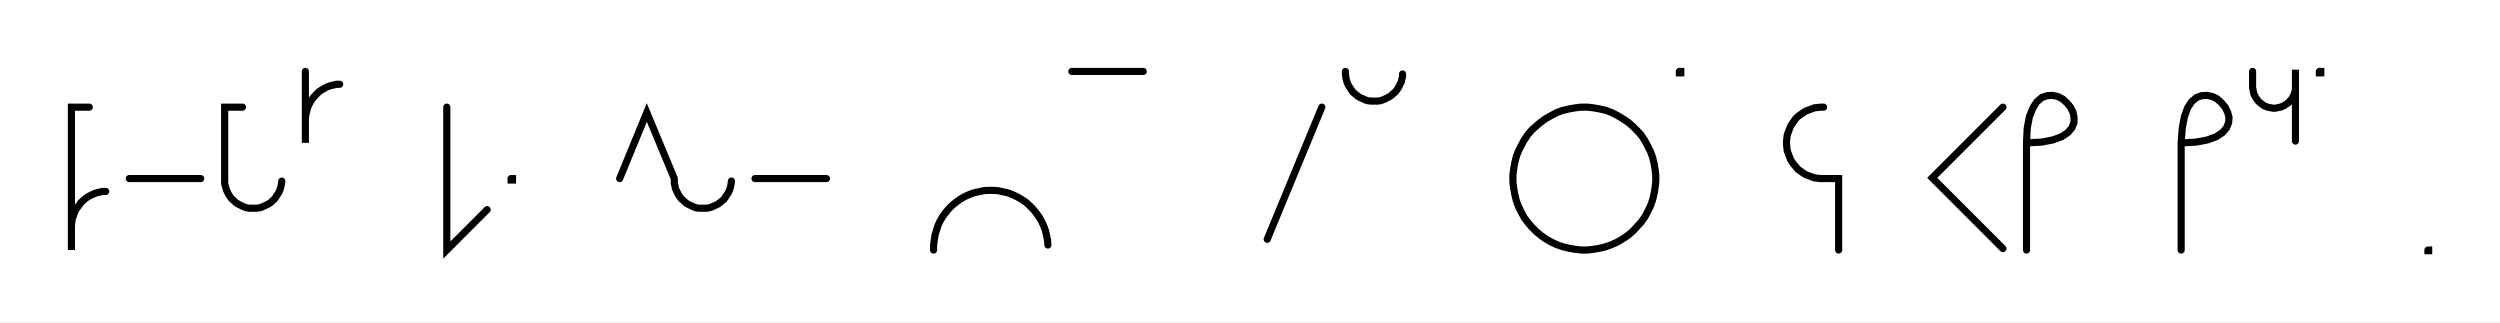
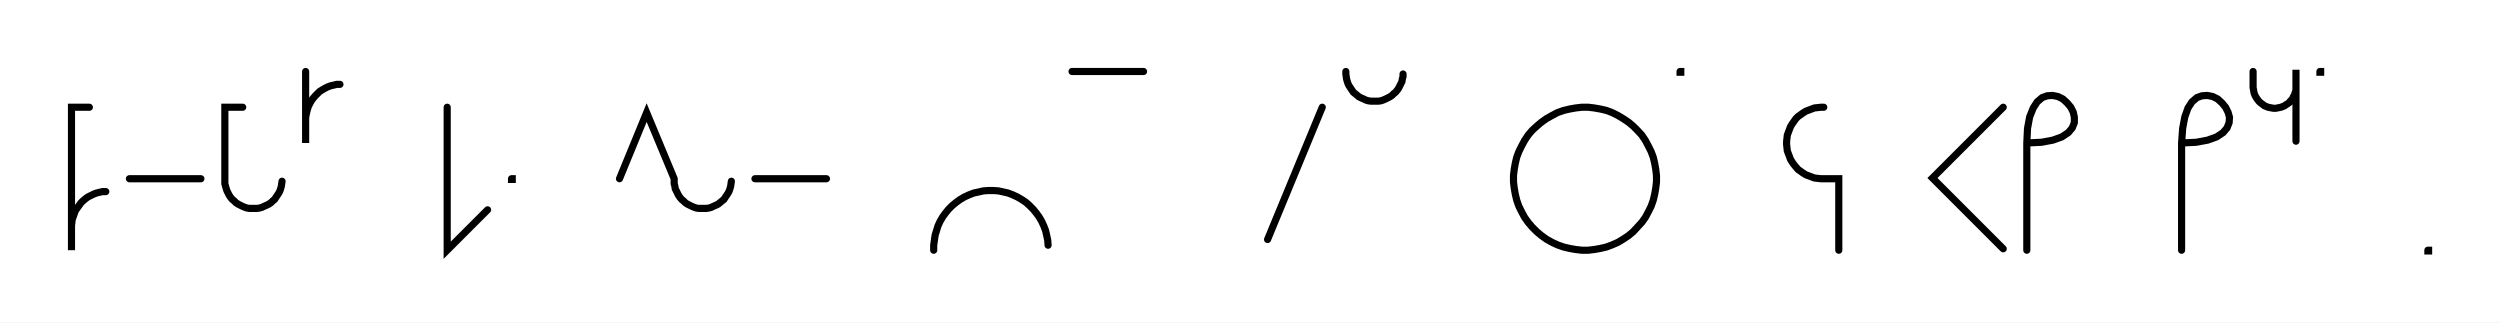
- <svg xmlns="http://www.w3.org/2000/svg" width="699.974" height="90.2" style="fill:none; stroke-linecap:round;">
+ <svg xmlns="http://www.w3.org/2000/svg" width="699.374" height="90.2" style="fill:none; stroke-linecap:round;">
  <rect width="100%" height="100%" fill="#FFFFFF" />
  <path stroke="#000000" stroke-width="2" d="M 375,75" />
  <path stroke="#000000" stroke-width="2" d="M 25,30 20,30 20,50 20,70 20,64 20,63.1 20.1,62.3 20.2,61.4 20.5,60.6 20.8,59.7 21.1,58.9 21.6,58.2 22.1,57.5 22.6,56.8 23.2,56.2 23.9,55.6 24.6,55.1 25.4,54.7 26.2,54.3 27,54 27.8,53.8 28.7,53.6 29.6,53.6" />
  <path stroke="#000000" stroke-width="2" d="M 36.2,70" />
  <path stroke="#000000" stroke-width="2" d="M 36.2,50 56.2,50" />
  <path stroke="#000000" stroke-width="2" d="M 62.9,70" />
  <path stroke="#000000" stroke-width="2" d="M 67.9,30 62.9,30 62.9,50 62.9,50.7 62.9,51.4 63.1,52.1 63.3,52.8 63.5,53.4 63.8,54 64.1,54.6 64.5,55.2 65,55.8 65.5,56.2 66,56.7 66.6,57.1 67.2,57.4 67.8,57.7 68.5,58 69.1,58.2 69.8,58.3 70.5,58.3 71.2,58.3 71.9,58.3 72.6,58.2 73.3,58 73.9,57.7 74.6,57.4 75.2,57.1 75.8,56.7 76.3,56.2 76.8,55.8 77.2,55.2 77.6,54.6 78,54 78.3,53.4 78.5,52.8 78.7,52.1 78.8,51.4 78.9,50.7" />
  <path stroke="#000000" stroke-width="2" d="M 85.5,70" />
  <path stroke="#000000" stroke-width="2" d="M 85.5,20 85.5,40 85.5,34 85.5,33.1 85.6,32.3 85.8,31.4 86,30.6 86.3,29.7 86.7,28.9 87.1,28.2 87.6,27.5 88.2,26.8 88.8,26.2 89.4,25.6 90.2,25.1 90.9,24.7 91.7,24.3 92.5,24 93.4,23.8 94.2,23.6 95.1,23.6" />
  <path stroke="#000000" stroke-width="2" d="M 125.1,70" />
  <path stroke="#000000" stroke-width="2" d="M 125.1,30 125.1,70 136.4,58.7" />
  <path stroke="#000000" stroke-width="2" d="M 143.1,70" />
-   <path stroke="#000000" stroke-width="2" d="M 143.1,50 143.5,50 143.5,50.4 143.1,50.4 143.1,50" />
-   <path stroke="#000000" stroke-width="2" d="M 173.5,70" />
-   <path stroke="#000000" stroke-width="2" d="M 173.5,50 181.1,31.5 188.8,50 188.8,50.7 188.8,51.4 189,52.1 189.1,52.8 189.4,53.4 189.7,54 190,54.6 190.4,55.2 190.9,55.8 191.4,56.2 191.9,56.7 192.5,57.1 193.1,57.4 193.7,57.7 194.4,58 195,58.2 195.7,58.3 196.4,58.3 197.1,58.3 197.8,58.3 198.5,58.2 199.2,58 199.8,57.7 200.5,57.4 201.1,57.1 201.6,56.7 202.2,56.2 202.7,55.8 203.1,55.2 203.5,54.6 203.9,54 204.2,53.4 204.4,52.8 204.6,52.1 204.7,51.4 204.8,50.7" />
-   <path stroke="#000000" stroke-width="2" d="M 211.4,70" />
-   <path stroke="#000000" stroke-width="2" d="M 211.4,50 231.4,50" />
-   <path stroke="#000000" stroke-width="2" d="M 261.4,70" />
-   <path stroke="#000000" stroke-width="2" d="M 261.4,70 261.4,68.6 261.6,67.2 261.8,65.8 262.2,64.5 262.6,63.2 263.2,61.9 263.9,60.7 264.7,59.6 265.6,58.5 266.6,57.5 267.7,56.6 268.8,55.8 270,55.1 271.3,54.5 272.6,54 274,53.7 275.3,53.4 276.7,53.3 278.1,53.3 279.5,53.4 280.9,53.7 282.2,54 283.5,54.5 284.8,55.1 286,55.8 287.2,56.6 288.2,57.5 289.2,58.5 290.1,59.6 290.9,60.7 291.6,61.9 292.2,63.2 292.7,64.5 293,65.8 293.3,67.2 293.4,68.6" />
-   <path stroke="#000000" stroke-width="2" d="M 300.1,70" />
-   <path stroke="#000000" stroke-width="2" d="M 300.1,20 320.1,20" />
-   <path stroke="#000000" stroke-width="2" d="M 350.1,70" />
-   <path stroke="#000000" stroke-width="2" d="M 370.1,30 354.8,67" />
-   <path stroke="#000000" stroke-width="2" d="M 376.7,70" />
-   <path stroke="#000000" stroke-width="2" d="M 376.7,20 376.7,20.7 376.8,21.4 376.9,22.1 377.1,22.8 377.3,23.4 377.6,24 378,24.6 378.4,25.2 378.8,25.8 379.3,26.2 379.9,26.7 380.4,27.1 381,27.4 381.7,27.7 382.3,28 383,28.2 383.7,28.3 384.4,28.3 385.1,28.3 385.8,28.3 386.5,28.2 387.1,28 387.8,27.7 388.4,27.4 389,27.1 389.6,26.7 390.1,26.2 390.6,25.8 391.1,25.2 391.5,24.6 391.8,24 392.1,23.4 392.4,22.8 392.5,22.1 392.7,21.4 392.7,20.7" />
-   <path stroke="#000000" stroke-width="2" d="M 422.7,70" />
-   <path stroke="#000000" stroke-width="2" d="M 442.7,70 444.5,70 446.2,69.8 447.9,69.5 449.6,69.1 451.2,68.5 452.8,67.8 454.3,66.9 455.8,65.9 457.1,64.8 458.3,63.5 459.5,62.2 460.5,60.8 461.3,59.3 462.1,57.7 462.7,56 463.1,54.3 463.4,52.6 463.6,50.9 463.6,49.1 463.4,47.4 463.1,45.7 462.7,44 462.1,42.4 461.3,40.8 460.5,39.3 459.5,37.8 458.3,36.5 457.1,35.3 455.8,34.2 454.3,33.2 452.8,32.3 451.2,31.5 449.6,30.9 447.9,30.5 446.2,30.2 444.5,30 442.7,30 441,30.2 439.3,30.5 437.6,30.9 435.9,31.5 434.4,32.3 432.8,33.2 431.4,34.2 430.1,35.3 428.8,36.5 427.7,37.8 426.7,39.3 425.9,40.8 425.1,42.4 424.5,44 424.1,45.7 423.8,47.4 423.6,49.1 423.6,50.9 423.8,52.6 424.1,54.3 424.5,56 425.1,57.7 425.9,59.3 426.7,60.8 427.7,62.2 428.8,63.5 430.1,64.8 431.4,65.9 432.8,66.9 434.4,67.8 435.9,68.5 437.6,69.1 439.3,69.5 441,69.8 442.7,70" />
-   <path stroke="#000000" stroke-width="2" d="M 470.2,70" />
-   <path stroke="#000000" stroke-width="2" d="M 470.2,20 470.6,20 470.6,20.4 470.2,20.4 470.2,20" />
-   <path stroke="#000000" stroke-width="2" d="M 500.6,70" />
-   <path stroke="#000000" stroke-width="2" d="M 510.6,30 509.8,30 508.9,30.1 508,30.2 507.2,30.5 506.4,30.8 505.6,31.1 504.8,31.6 504.1,32.1 503.4,32.6 502.8,33.2 502.3,33.9 501.8,34.6 501.3,35.4 501,36.2 500.7,37 500.4,37.8 500.3,38.7 500.2,39.6 500.2,40.4 500.3,41.3 500.4,42.2 500.7,43 501,43.8 501.3,44.6 501.8,45.4 502.3,46.1 502.8,46.7 503.4,47.4 504.1,47.9 504.8,48.4 505.6,48.9 506.4,49.2 507.2,49.5 508,49.8 508.9,49.9 509.8,50 514.8,50 514.8,70" />
-   <path stroke="#000000" stroke-width="2" d="M 544.8,70" />
-   <path stroke="#000000" stroke-width="2" d="M 560.8,30 541,49.8 560.8,69.6" />
-   <path stroke="#000000" stroke-width="2" d="M 567.4,70" />
-   <path stroke="#000000" stroke-width="2" d="M 567.4,40" />
-   <path stroke="#000000" stroke-width="2" d="M 567.4,40 571.5,39.8 574.7,39.2 577.2,38.3 579,37.1 580.1,35.8 580.7,34.3 580.7,32.8 580.4,31.4 579.7,30 578.7,28.8 577.5,27.7 576.1,27 574.6,26.7 573.1,26.8 571.7,27.3 570.3,28.5 569.2,30.2 568.2,32.7 567.6,35.9 567.4,40 567.4,70" />
-   <path stroke="#000000" stroke-width="2" d="M 610.7,70" />
-   <path stroke="#000000" stroke-width="2" d="M 610.7,40" />
-   <path stroke="#000000" stroke-width="2" d="M 610.7,40 614.8,39.8 618,39.2 620.5,38.3 622.3,37.1 623.4,35.8 624,34.3 624.1,32.8 623.7,31.4 623,30 622,28.8 620.8,27.7 619.4,27 617.9,26.7 616.4,26.8 615,27.3 613.6,28.5 612.5,30.2 611.6,32.7 611,35.9 610.7,40 610.7,70" />
-   <path stroke="#000000" stroke-width="2" d="M 630.7,70" />
-   <path stroke="#000000" stroke-width="2" d="M 630.7,20 630.7,24 630.7,24.5 630.8,25 630.9,25.6 631,26.1 631.2,26.6 631.4,27 631.7,27.5 632,27.9 632.3,28.3 632.7,28.7 633.1,29 633.5,29.3 633.9,29.6 634.4,29.8 634.9,30 635.4,30.1 635.9,30.2 636.5,30.3 637,30.3 637.5,30.2 638,30.1 638.5,30 639,29.8 639.5,29.6 639.9,29.3 640.4,29 640.8,28.7 641.1,28.3 641.5,27.9 641.8,27.5 642,27 642.3,26.6 642.4,26.1 642.6,25.6 642.7,25 642.7,24.5 642.7,19.5 642.7,39.5" />
-   <path stroke="#000000" stroke-width="2" d="M 649.4,70" />
-   <path stroke="#000000" stroke-width="2" d="M 649.4,20 649.8,20 649.8,20.4 649.4,20.4 649.4,20" />
-   <path stroke="#000000" stroke-width="2" d="M 679.8,70" />
-   <path stroke="#000000" stroke-width="2" d="M 679.8,70 680,70 680,70.2 679.8,70.2 679.8,70" />
-   <path stroke="#000000" stroke-width="2" d="M 710,70" />
+   <path stroke="#000000" stroke-width="2" d="M 143.1,50 143.3,50 143.3,50.2 143.1,50.2 143.1,50" />
+   <path stroke="#000000" stroke-width="2" d="M 173.3,70" />
+   <path stroke="#000000" stroke-width="2" d="M 173.3,50 180.9,31.5 188.6,50 188.6,50.7 188.6,51.4 188.8,52.1 188.9,52.8 189.2,53.4 189.5,54 189.8,54.6 190.2,55.2 190.7,55.8 191.2,56.2 191.7,56.7 192.3,57.1 192.9,57.4 193.5,57.7 194.2,58 194.8,58.2 195.5,58.3 196.2,58.3 196.9,58.3 197.6,58.3 198.3,58.2 199,58 199.6,57.7 200.3,57.4 200.9,57.1 201.4,56.7 202,56.2 202.5,55.8 202.9,55.2 203.3,54.6 203.7,54 204,53.4 204.2,52.8 204.4,52.1 204.5,51.4 204.6,50.7" />
+   <path stroke="#000000" stroke-width="2" d="M 211.2,70" />
+   <path stroke="#000000" stroke-width="2" d="M 211.2,50 231.2,50" />
+   <path stroke="#000000" stroke-width="2" d="M 261.2,70" />
+   <path stroke="#000000" stroke-width="2" d="M 261.2,70 261.2,68.6 261.4,67.2 261.6,65.8 262,64.5 262.4,63.2 263,61.9 263.7,60.7 264.5,59.6 265.4,58.5 266.4,57.5 267.5,56.6 268.6,55.8 269.8,55.1 271.1,54.5 272.4,54 273.8,53.7 275.1,53.4 276.5,53.3 277.9,53.3 279.3,53.4 280.7,53.7 282,54 283.3,54.5 284.6,55.1 285.8,55.8 287,56.6 288,57.5 289,58.5 289.9,59.6 290.7,60.7 291.4,61.9 292,63.2 292.5,64.5 292.8,65.8 293.1,67.2 293.2,68.6" />
+   <path stroke="#000000" stroke-width="2" d="M 299.9,70" />
+   <path stroke="#000000" stroke-width="2" d="M 299.9,20 319.9,20" />
+   <path stroke="#000000" stroke-width="2" d="M 349.9,70" />
+   <path stroke="#000000" stroke-width="2" d="M 369.9,30 354.6,67" />
+   <path stroke="#000000" stroke-width="2" d="M 376.5,70" />
+   <path stroke="#000000" stroke-width="2" d="M 376.5,20 376.5,20.7 376.6,21.4 376.7,22.1 376.9,22.8 377.1,23.4 377.4,24 377.8,24.6 378.2,25.2 378.6,25.8 379.1,26.2 379.7,26.7 380.2,27.1 380.8,27.4 381.5,27.7 382.1,28 382.8,28.2 383.5,28.3 384.2,28.3 384.9,28.3 385.6,28.3 386.3,28.2 386.9,28 387.6,27.7 388.2,27.4 388.8,27.1 389.4,26.7 389.9,26.2 390.4,25.8 390.9,25.2 391.3,24.6 391.6,24 391.9,23.4 392.2,22.8 392.3,22.1 392.5,21.4 392.5,20.7" />
+   <path stroke="#000000" stroke-width="2" d="M 422.5,70" />
+   <path stroke="#000000" stroke-width="2" d="M 442.5,70 444.3,70 446,69.8 447.7,69.5 449.4,69.1 451,68.5 452.6,67.8 454.1,66.9 455.6,65.9 456.9,64.8 458.1,63.5 459.3,62.2 460.3,60.8 461.1,59.3 461.9,57.7 462.5,56 462.9,54.3 463.2,52.6 463.4,50.9 463.4,49.1 463.2,47.4 462.9,45.7 462.5,44 461.9,42.4 461.1,40.8 460.3,39.3 459.3,37.8 458.1,36.5 456.9,35.3 455.6,34.2 454.1,33.2 452.6,32.3 451,31.5 449.4,30.9 447.7,30.5 446,30.2 444.3,30 442.5,30 440.8,30.2 439.1,30.5 437.4,30.9 435.7,31.5 434.2,32.3 432.6,33.2 431.2,34.2 429.9,35.3 428.6,36.5 427.5,37.8 426.5,39.3 425.7,40.8 424.9,42.4 424.3,44 423.9,45.7 423.6,47.4 423.4,49.1 423.4,50.9 423.6,52.6 423.9,54.3 424.3,56 424.9,57.7 425.7,59.3 426.5,60.8 427.5,62.2 428.6,63.5 429.9,64.8 431.2,65.9 432.6,66.9 434.2,67.8 435.7,68.5 437.4,69.1 439.1,69.5 440.8,69.8 442.5,70" />
+   <path stroke="#000000" stroke-width="2" d="M 470,70" />
+   <path stroke="#000000" stroke-width="2" d="M 470,20 470.2,20 470.2,20.2 470,20.2 470,20" />
+   <path stroke="#000000" stroke-width="2" d="M 500.2,70" />
+   <path stroke="#000000" stroke-width="2" d="M 510.2,30 509.4,30 508.5,30.1 507.6,30.2 506.8,30.5 506,30.8 505.2,31.1 504.4,31.6 503.7,32.1 503,32.6 502.4,33.2 501.9,33.9 501.4,34.6 500.9,35.4 500.6,36.2 500.3,37 500,37.8 499.9,38.7 499.8,39.6 499.8,40.4 499.9,41.3 500,42.2 500.3,43 500.6,43.8 500.9,44.6 501.4,45.4 501.9,46.1 502.4,46.7 503,47.4 503.7,47.9 504.4,48.4 505.2,48.9 506,49.2 506.8,49.5 507.6,49.8 508.5,49.9 509.4,50 514.4,50 514.4,70" />
+   <path stroke="#000000" stroke-width="2" d="M 544.4,70" />
+   <path stroke="#000000" stroke-width="2" d="M 560.4,30 540.6,49.8 560.4,69.6" />
+   <path stroke="#000000" stroke-width="2" d="M 567,70" />
+   <path stroke="#000000" stroke-width="2" d="M 567,40" />
+   <path stroke="#000000" stroke-width="2" d="M 567,40 571.1,39.8 574.3,39.2 576.8,38.3 578.6,37.1 579.7,35.8 580.3,34.3 580.3,32.8 580,31.4 579.3,30 578.3,28.8 577.1,27.7 575.7,27 574.2,26.7 572.7,26.8 571.3,27.3 569.9,28.5 568.8,30.2 567.8,32.7 567.2,35.9 567,40 567,70" />
+   <path stroke="#000000" stroke-width="2" d="M 610.3,70" />
+   <path stroke="#000000" stroke-width="2" d="M 610.3,40" />
+   <path stroke="#000000" stroke-width="2" d="M 610.3,40 614.4,39.8 617.6,39.2 620.1,38.3 621.9,37.1 623,35.8 623.6,34.3 623.7,32.8 623.3,31.4 622.6,30 621.6,28.8 620.4,27.7 619,27 617.5,26.7 616,26.8 614.6,27.3 613.2,28.5 612.1,30.2 611.2,32.7 610.6,35.9 610.3,40 610.3,70" />
+   <path stroke="#000000" stroke-width="2" d="M 630.3,70" />
+   <path stroke="#000000" stroke-width="2" d="M 630.3,20 630.3,24 630.3,24.5 630.4,25 630.5,25.6 630.6,26.1 630.8,26.6 631,27 631.3,27.5 631.6,27.9 631.9,28.3 632.3,28.7 632.7,29 633.1,29.3 633.5,29.6 634,29.8 634.5,30 635,30.1 635.5,30.2 636.1,30.3 636.6,30.3 637.1,30.2 637.6,30.1 638.1,30 638.6,29.8 639.1,29.6 639.5,29.3 640,29 640.4,28.7 640.7,28.3 641.1,27.9 641.4,27.5 641.6,27 641.9,26.6 642,26.1 642.2,25.6 642.3,25 642.3,24.5 642.3,19.5 642.3,39.5" />
+   <path stroke="#000000" stroke-width="2" d="M 649,70" />
+   <path stroke="#000000" stroke-width="2" d="M 649,20 649.2,20 649.2,20.2 649,20.2 649,20" />
+   <path stroke="#000000" stroke-width="2" d="M 679.2,70" />
+   <path stroke="#000000" stroke-width="2" d="M 679.2,70 679.4,70 679.4,70.2 679.2,70.2 679.2,70" />
+   <path stroke="#000000" stroke-width="2" d="M 709.4,70" />
</svg>
